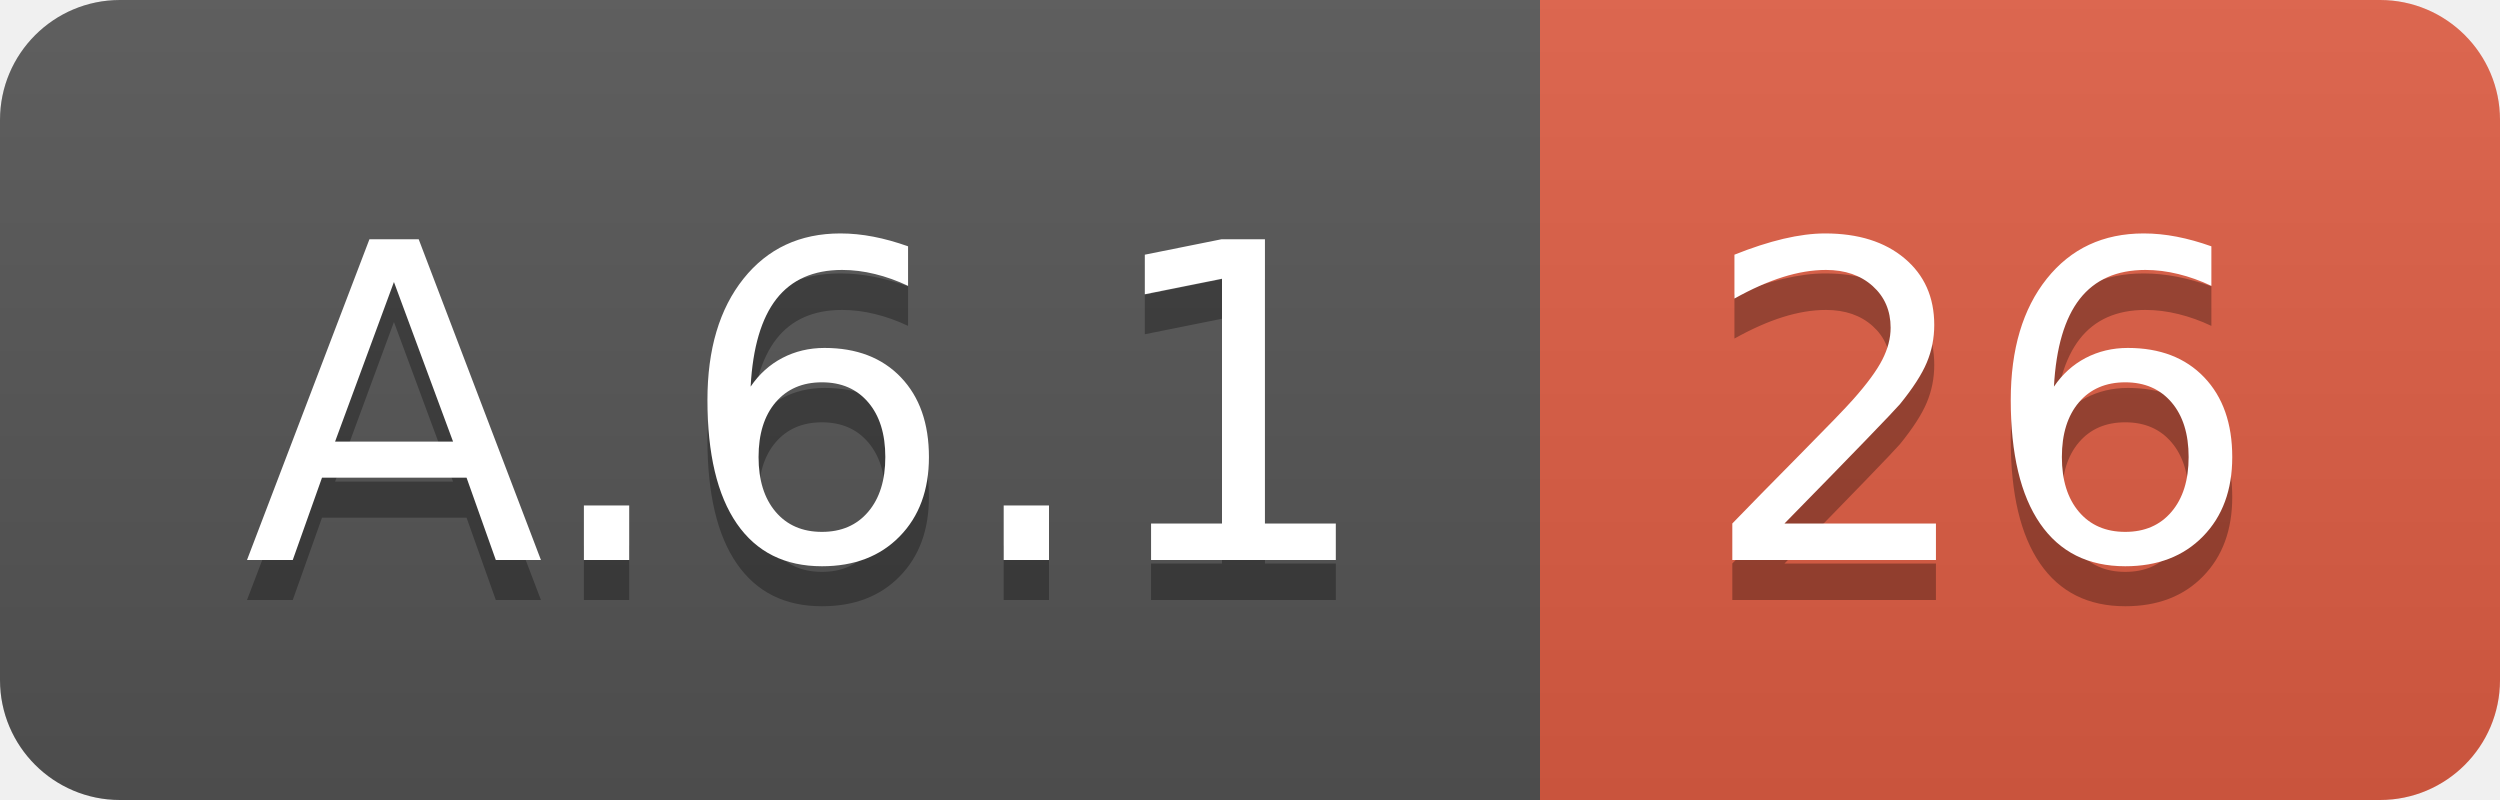
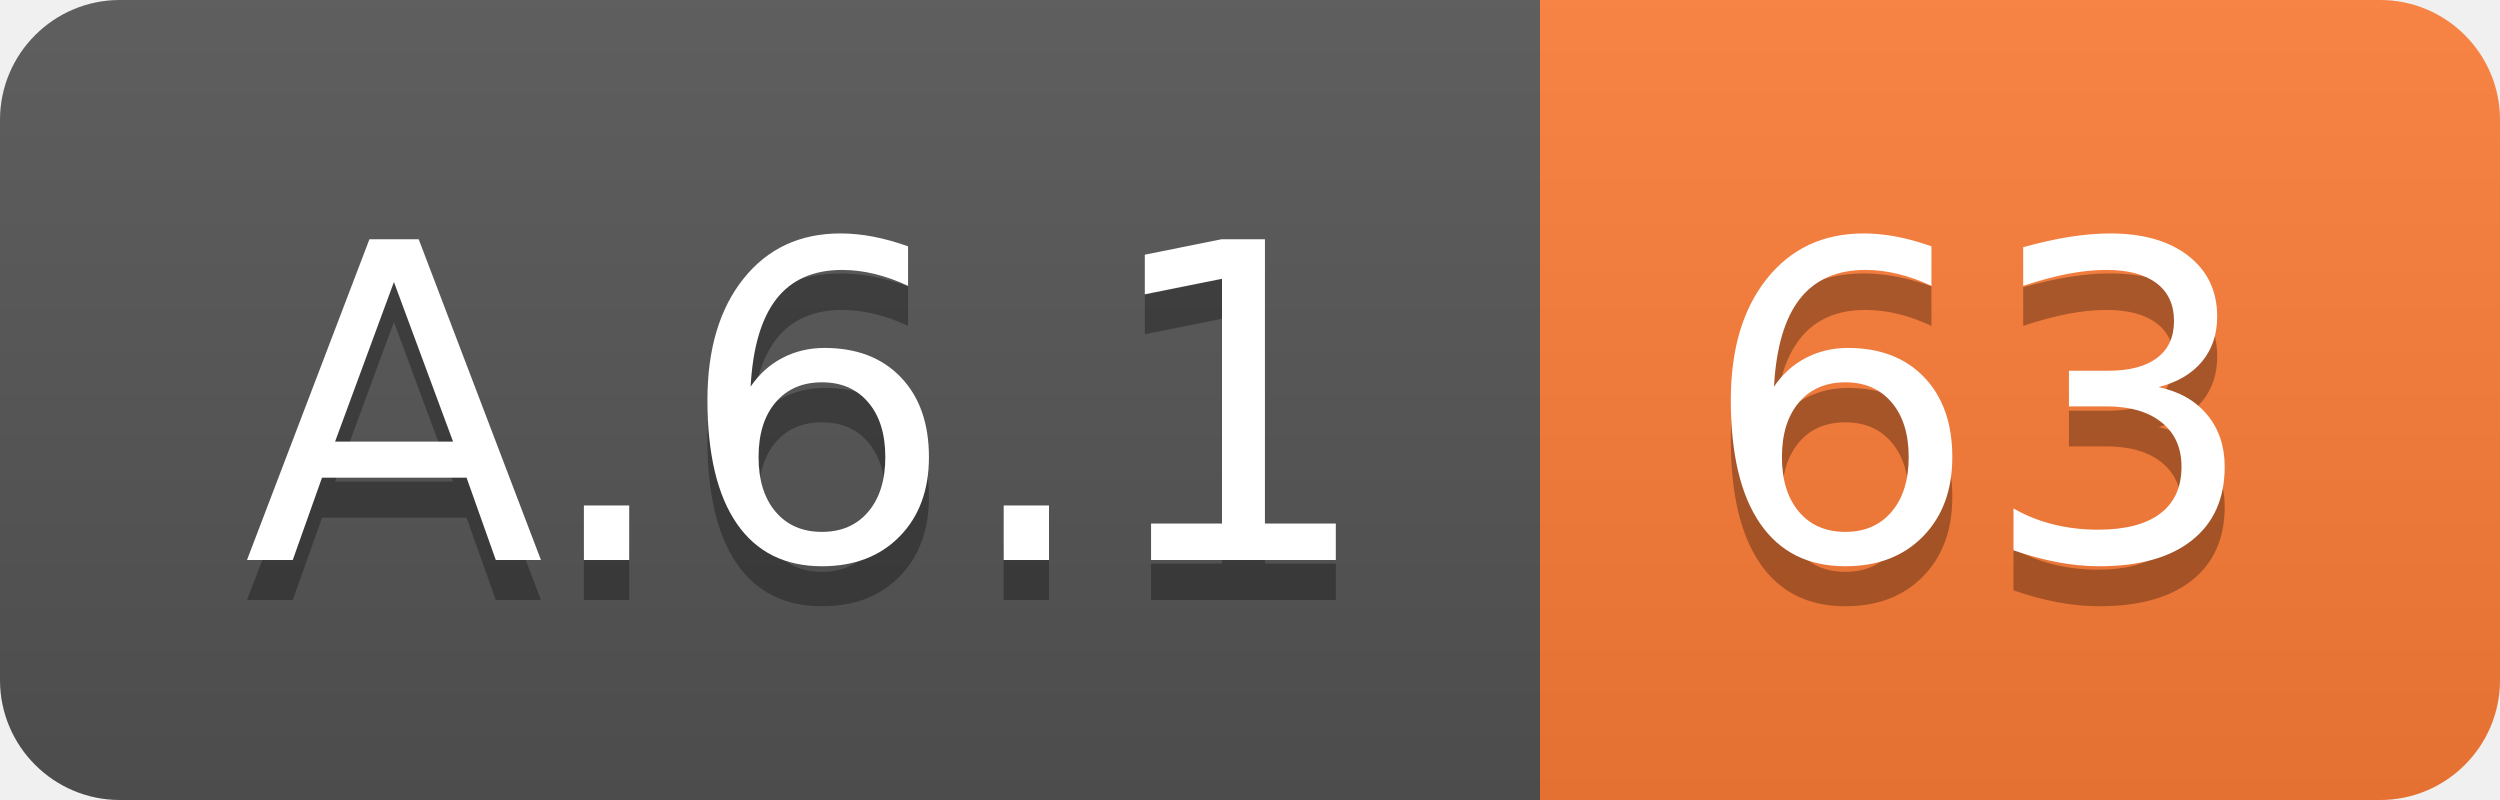
<svg xmlns="http://www.w3.org/2000/svg" width="62.5" height="20">
  <linearGradient id="smooth" x2="0" y2="100%">
    <stop offset="0" stop-color="#bbb" stop-opacity=".1" />
    <stop offset="1" stop-opacity=".1" />
  </linearGradient>
  <clipPath id="round">
    <rect width="62.5" height="20" rx="3" fill="#fff" />
  </clipPath>
  <g clip-path="url(#round)">
    <rect width="38.5" height="20" fill="#555" />
-     <rect x="38.5" width="24.0" height="20" fill="#e05d44" />
+     <rect x="38.5" width="24.0" height="20" fill="#fe7d37" />
    <rect width="62.5" height="20" fill="url(#smooth)" />
  </g>
  <g fill="#fff" text-anchor="middle" font-family="DejaVu Sans,Verdana,Geneva,sans-serif" font-size="110">
    <text x="202.5" y="150" fill="#010101" fill-opacity=".3" transform="scale(0.1)" textLength="285.0" lengthAdjust="spacing">A.6.1</text>
    <text x="202.5" y="140" transform="scale(0.1)" textLength="285.0" lengthAdjust="spacing">A.6.1</text>
-     <text x="495.0" y="150" fill="#010101" fill-opacity=".3" transform="scale(0.1)" textLength="140.0" lengthAdjust="spacing">26</text>
-     <text x="495.0" y="140" transform="scale(0.1)" textLength="140.0" lengthAdjust="spacing">26</text>
+     <text x="495.0" y="150" fill="#010101" fill-opacity=".3" transform="scale(0.1)" textLength="140.0" lengthAdjust="spacing">63</text>
+     <text x="495.0" y="140" transform="scale(0.1)" textLength="140.0" lengthAdjust="spacing">63</text>
  </g>
</svg>
